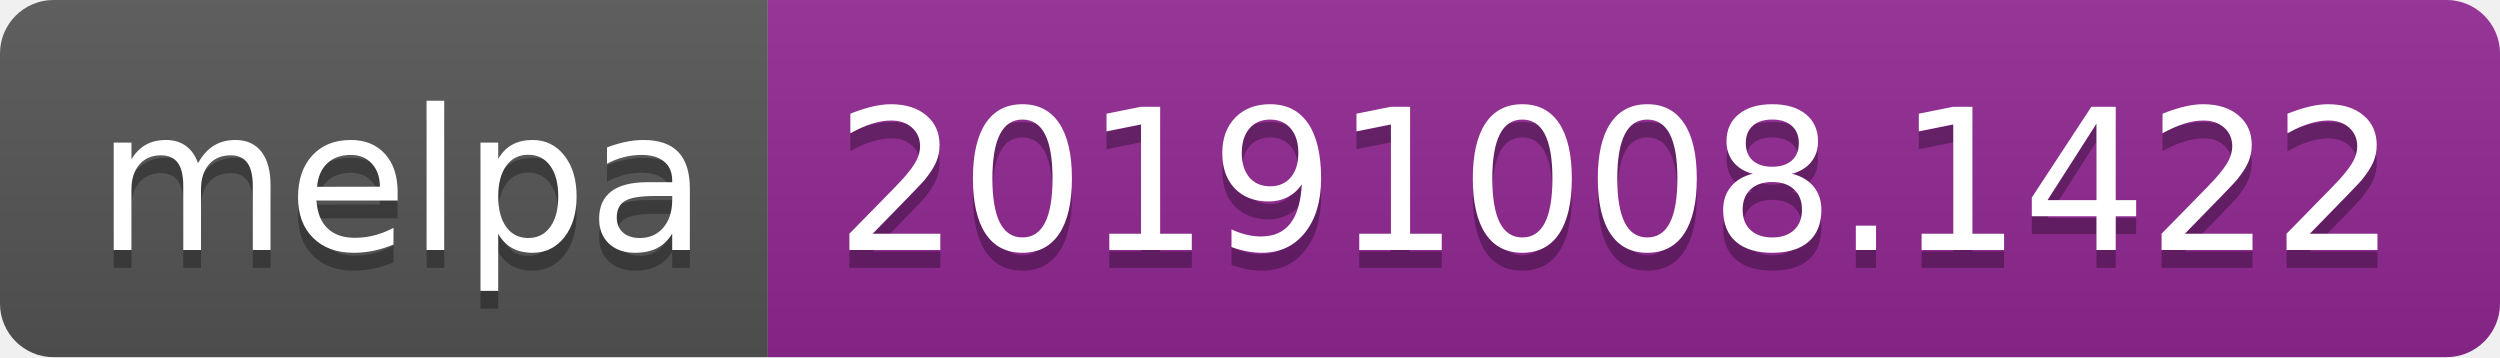
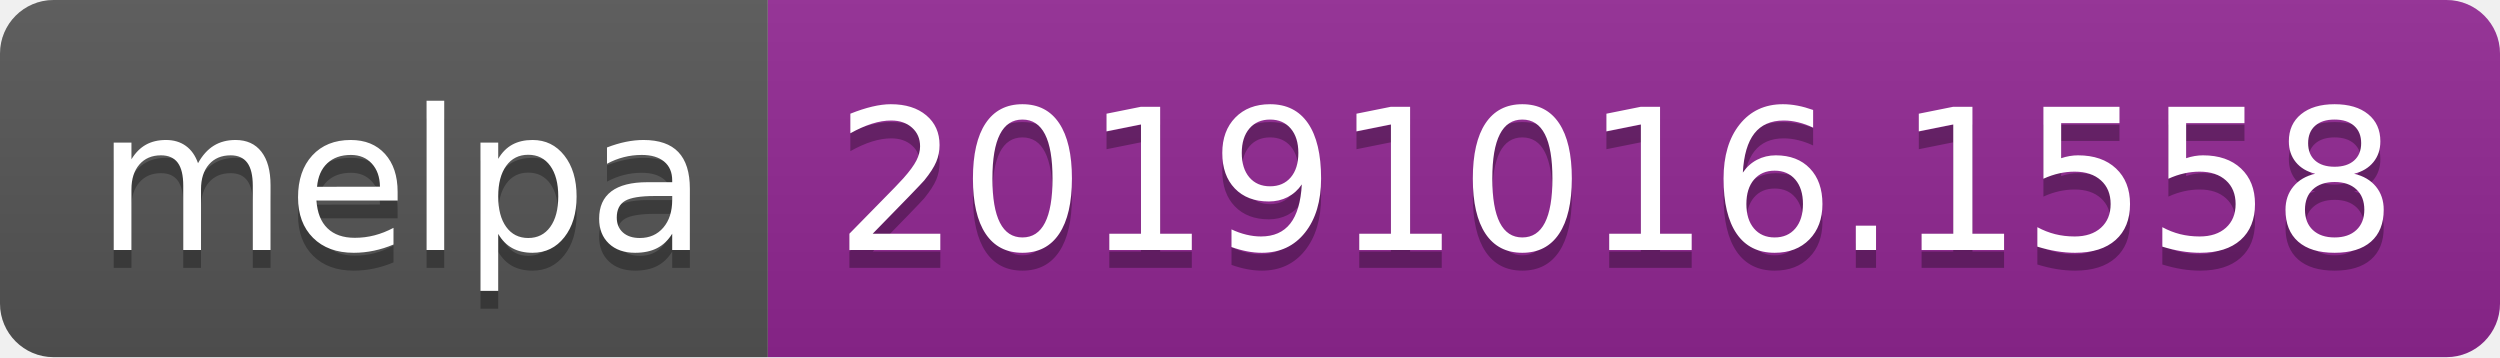
<svg xmlns="http://www.w3.org/2000/svg" width="140" height="20">
  <linearGradient id="b" x2="0" y2="100%">
    <stop offset="0" stop-color="#bbb" stop-opacity=".1" />
    <stop offset="1" stop-opacity=".1" />
  </linearGradient>
  <clipPath id="a">
    <rect width="140" height="20" rx="3" fill="#fff" />
  </clipPath>
  <g clip-path="url(#a)">
    <path fill="#555" d="M0 0h43v20H0z" />
    <path fill="#922793" d="M43 0h97v20H43z" />
    <path fill="url(#b)" d="M0 0h140v20H0z" />
  </g>
  <g fill="#fff" text-anchor="middle" font-family="DejaVu Sans,Verdana,Geneva,sans-serif" font-size="110">
    <text x="225" y="150" fill="#010101" fill-opacity=".3" transform="scale(.1)" textLength="330">melpa</text>
    <text x="225" y="140" transform="scale(.1)" textLength="330">melpa</text>
-     <text x="905" y="150" fill="#010101" fill-opacity=".3" transform="scale(.1)" textLength="870">20191008.1422</text>
-     <text x="905" y="140" transform="scale(.1)" textLength="870">20191008.1422</text>
+     <text x="905" y="150" fill="#010101" fill-opacity=".3" transform="scale(.1)" textLength="870">20191016.1558</text>
+     <text x="905" y="140" transform="scale(.1)" textLength="870">20191016.1558</text>
  </g>
</svg>
